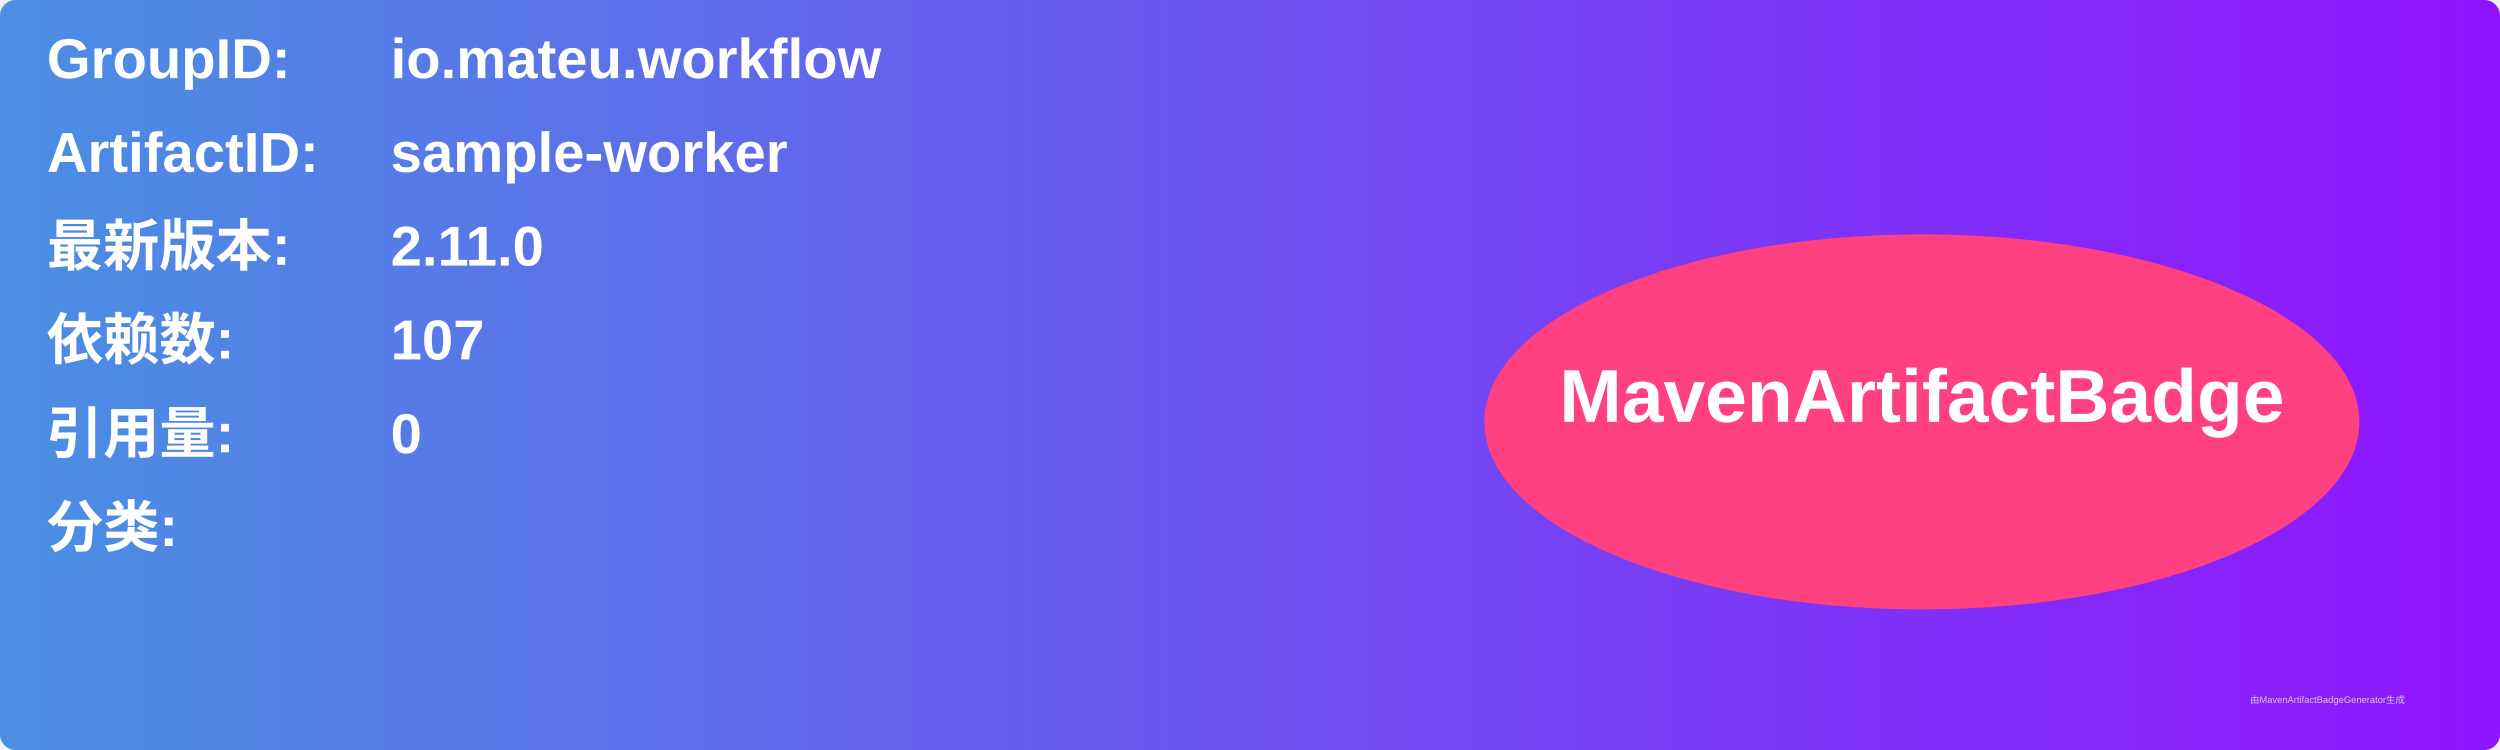
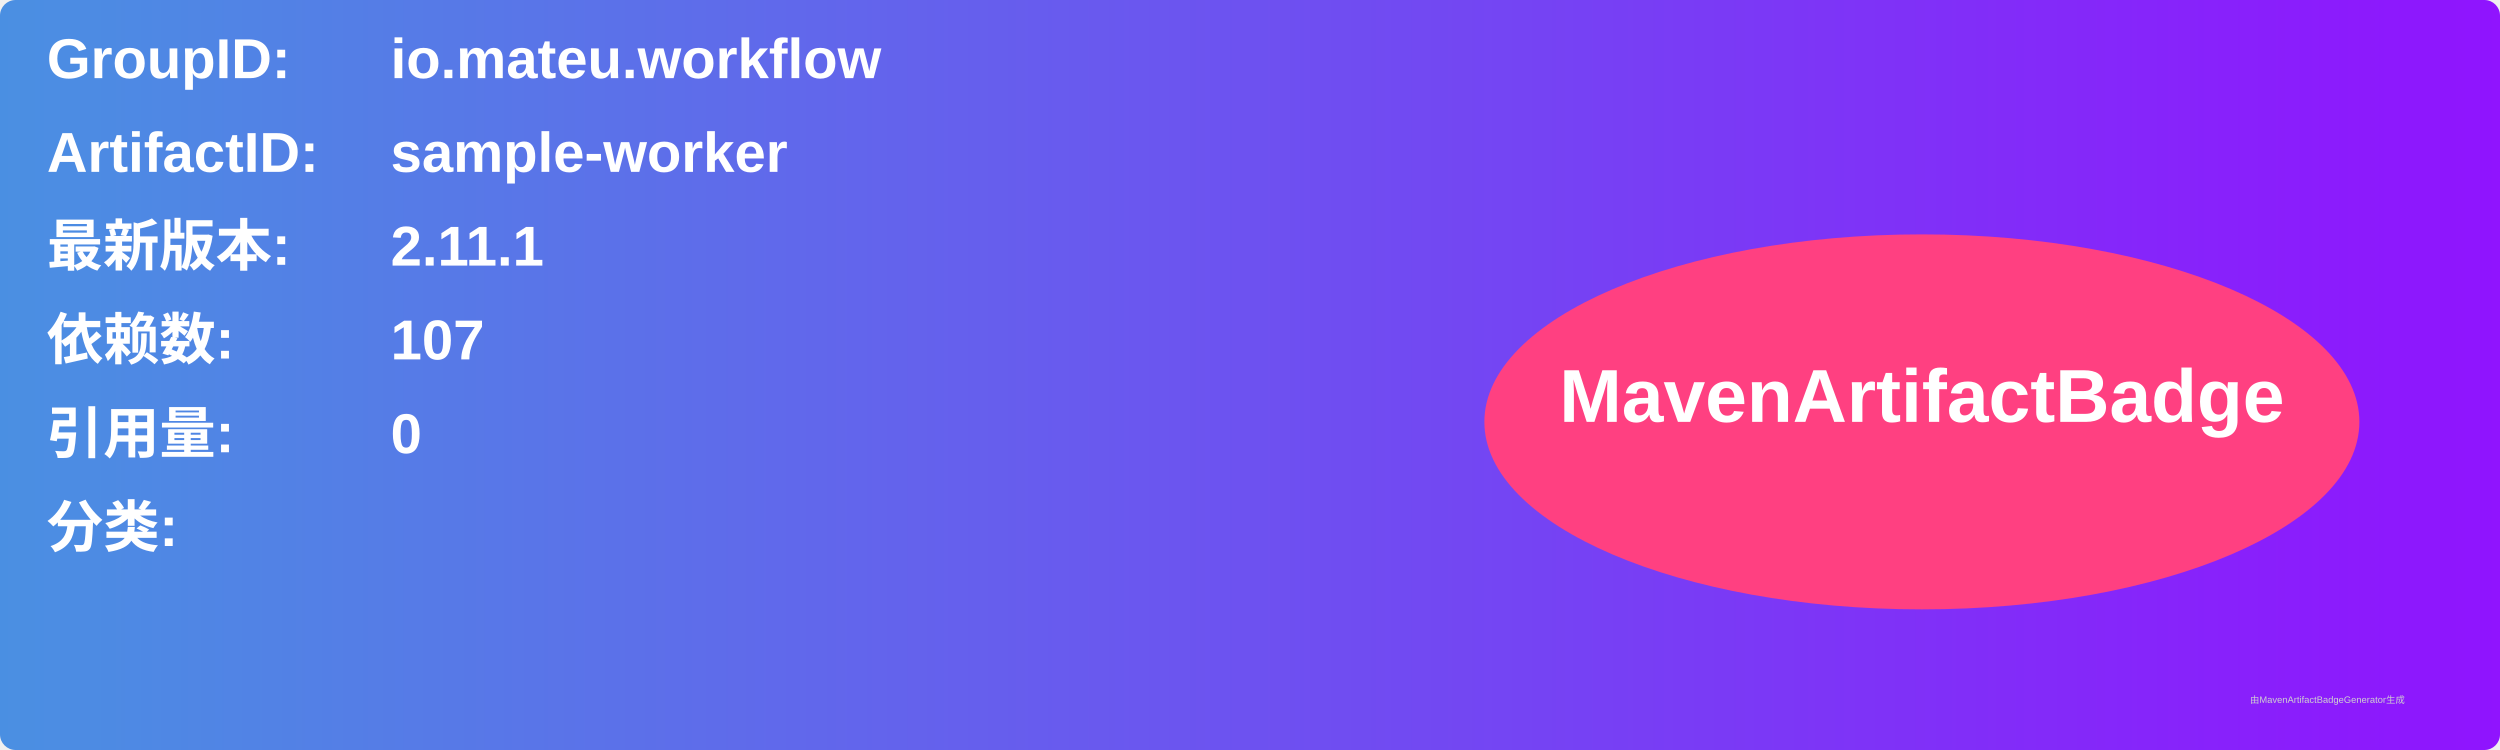
<svg xmlns="http://www.w3.org/2000/svg" width="800" height="240" viewBox="0 0 800 240">
  <linearGradient id="grad" x1="0%" y1="0%" x2="100%" y2="0%">
    <stop offset="0%" stop-color="#4a90e2" />
    <stop offset="100%" stop-color="#9013fe" />
  </linearGradient>
  <rect width="100%" height="100%" rx="5" ry="5" fill="url(#grad)" />
  <g transform="translate(15, 15)">
    <text x="0" y="10" font-family="Arial" font-size="18" fill="white" font-weight="bold" width="260">GroupID:</text>
    <text x="110" y="10" font-family="Arial" font-size="18" fill="white" font-weight="bold" width="460">io.mateu.workflow</text>
    <text x="0" y="40" font-family="Arial" font-size="18" fill="white" font-weight="bold" width="260">ArtifactID:</text>
    <text x="110" y="40" font-family="Arial" font-size="18" fill="white" font-weight="bold" width="460">sample-worker</text>
    <text x="0" y="70" font-family="Arial" font-size="18" fill="white" font-weight="bold">最新版本:</text>
    <text x="110" y="70" font-family="Arial" font-size="18" fill="white" font-weight="bold">
-       <tspan font-weight="bold">2.11.0</tspan>
+       <tspan font-weight="bold">2.11.1</tspan>
    </text>
    <text x="0" y="100" font-family="Arial" font-size="18" fill="white" font-weight="bold">依赖数: </text>
    <text x="110" y="100" font-family="Arial" font-size="18" fill="white">
      <tspan font-weight="bold">107</tspan>
    </text>
    <text x="0" y="130" font-family="Arial" font-size="18" fill="white" font-weight="bold">引用量: </text>
    <text x="110" y="130" font-family="Arial" font-size="18" fill="white">
      <tspan font-weight="bold">0</tspan>
    </text>
    <text x="0" y="160" font-family="Arial" font-size="18" fill="white" font-weight="bold">分类:</text>
    <text x="10" y="190" font-family="Arial" font-size="10" fill="white">
      <tspan font-weight="bold" />
    </text>
    <ellipse cx="600" cy="120" rx="140" ry="60" fill="#ff4081" />
    <text x="600" y="120" text-anchor="middle" font-family="Arial" font-size="24" fill="white" font-weight="bold">MavenArtifactBadge</text>
  </g>
  <text x="720" y="225" font-family="Arial" font-size="3" fill="#d0d0d0">由MavenArtifactBadgeGenerator生成</text>
</svg>
